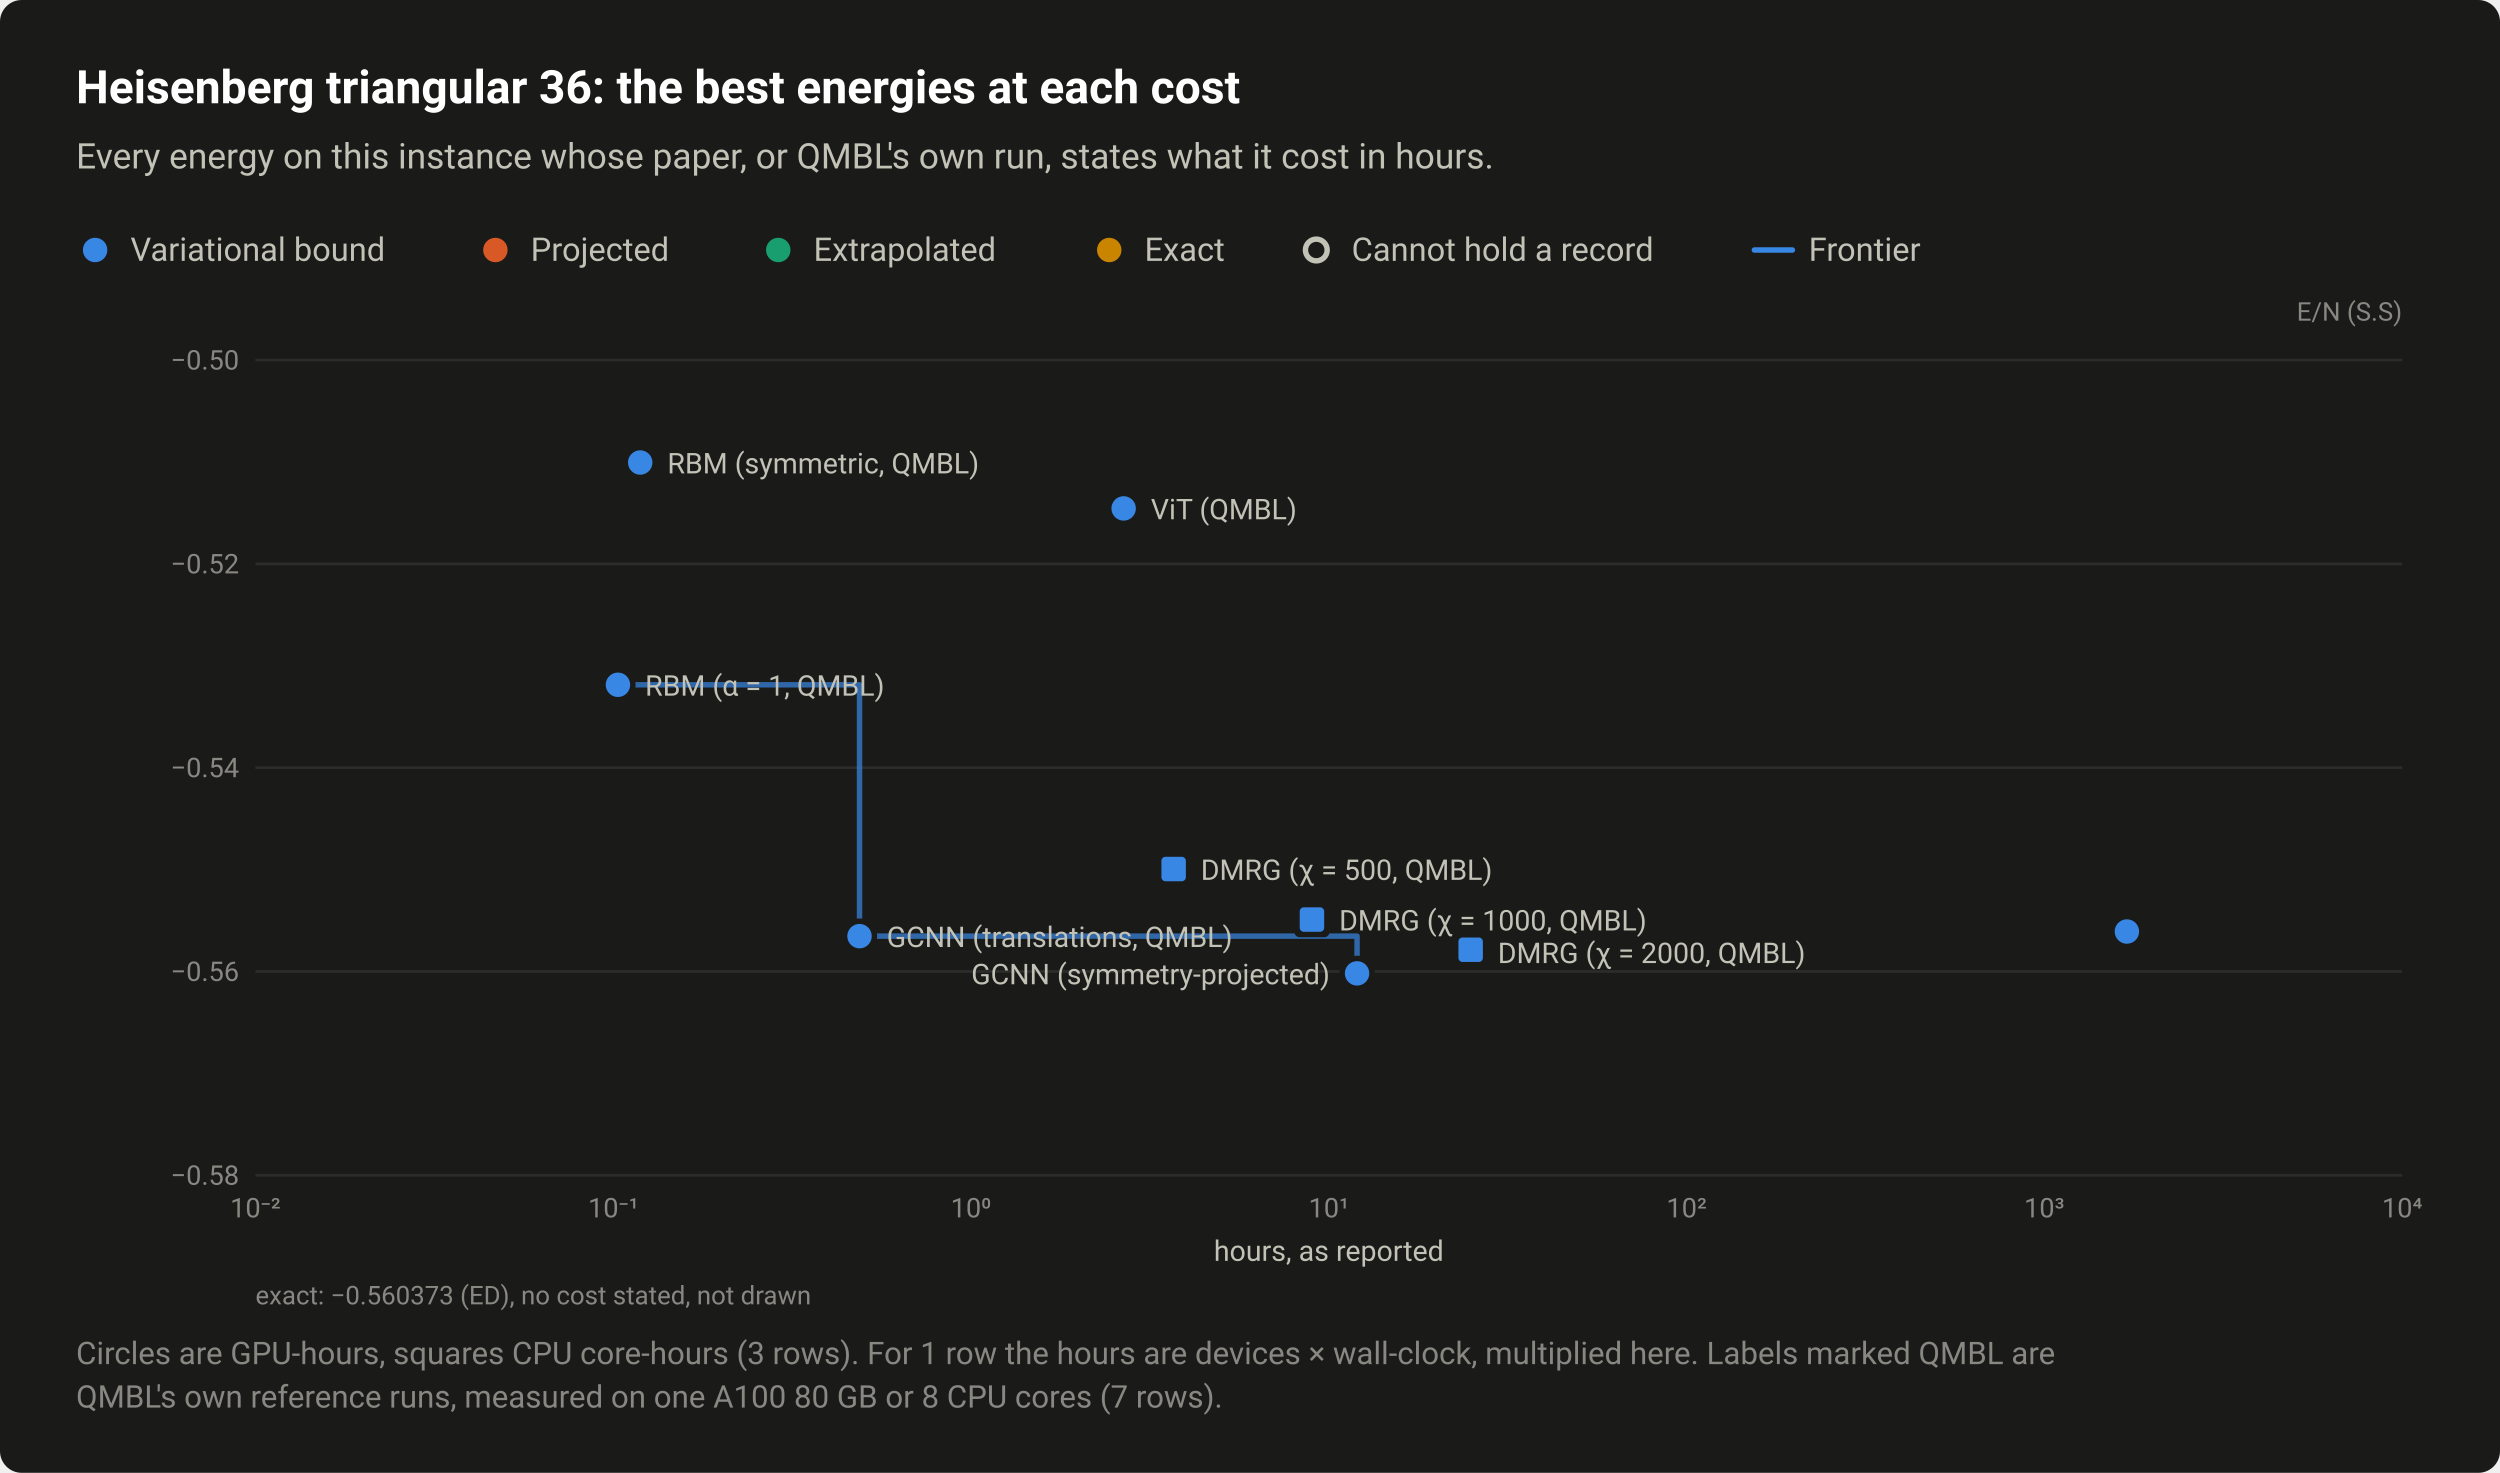
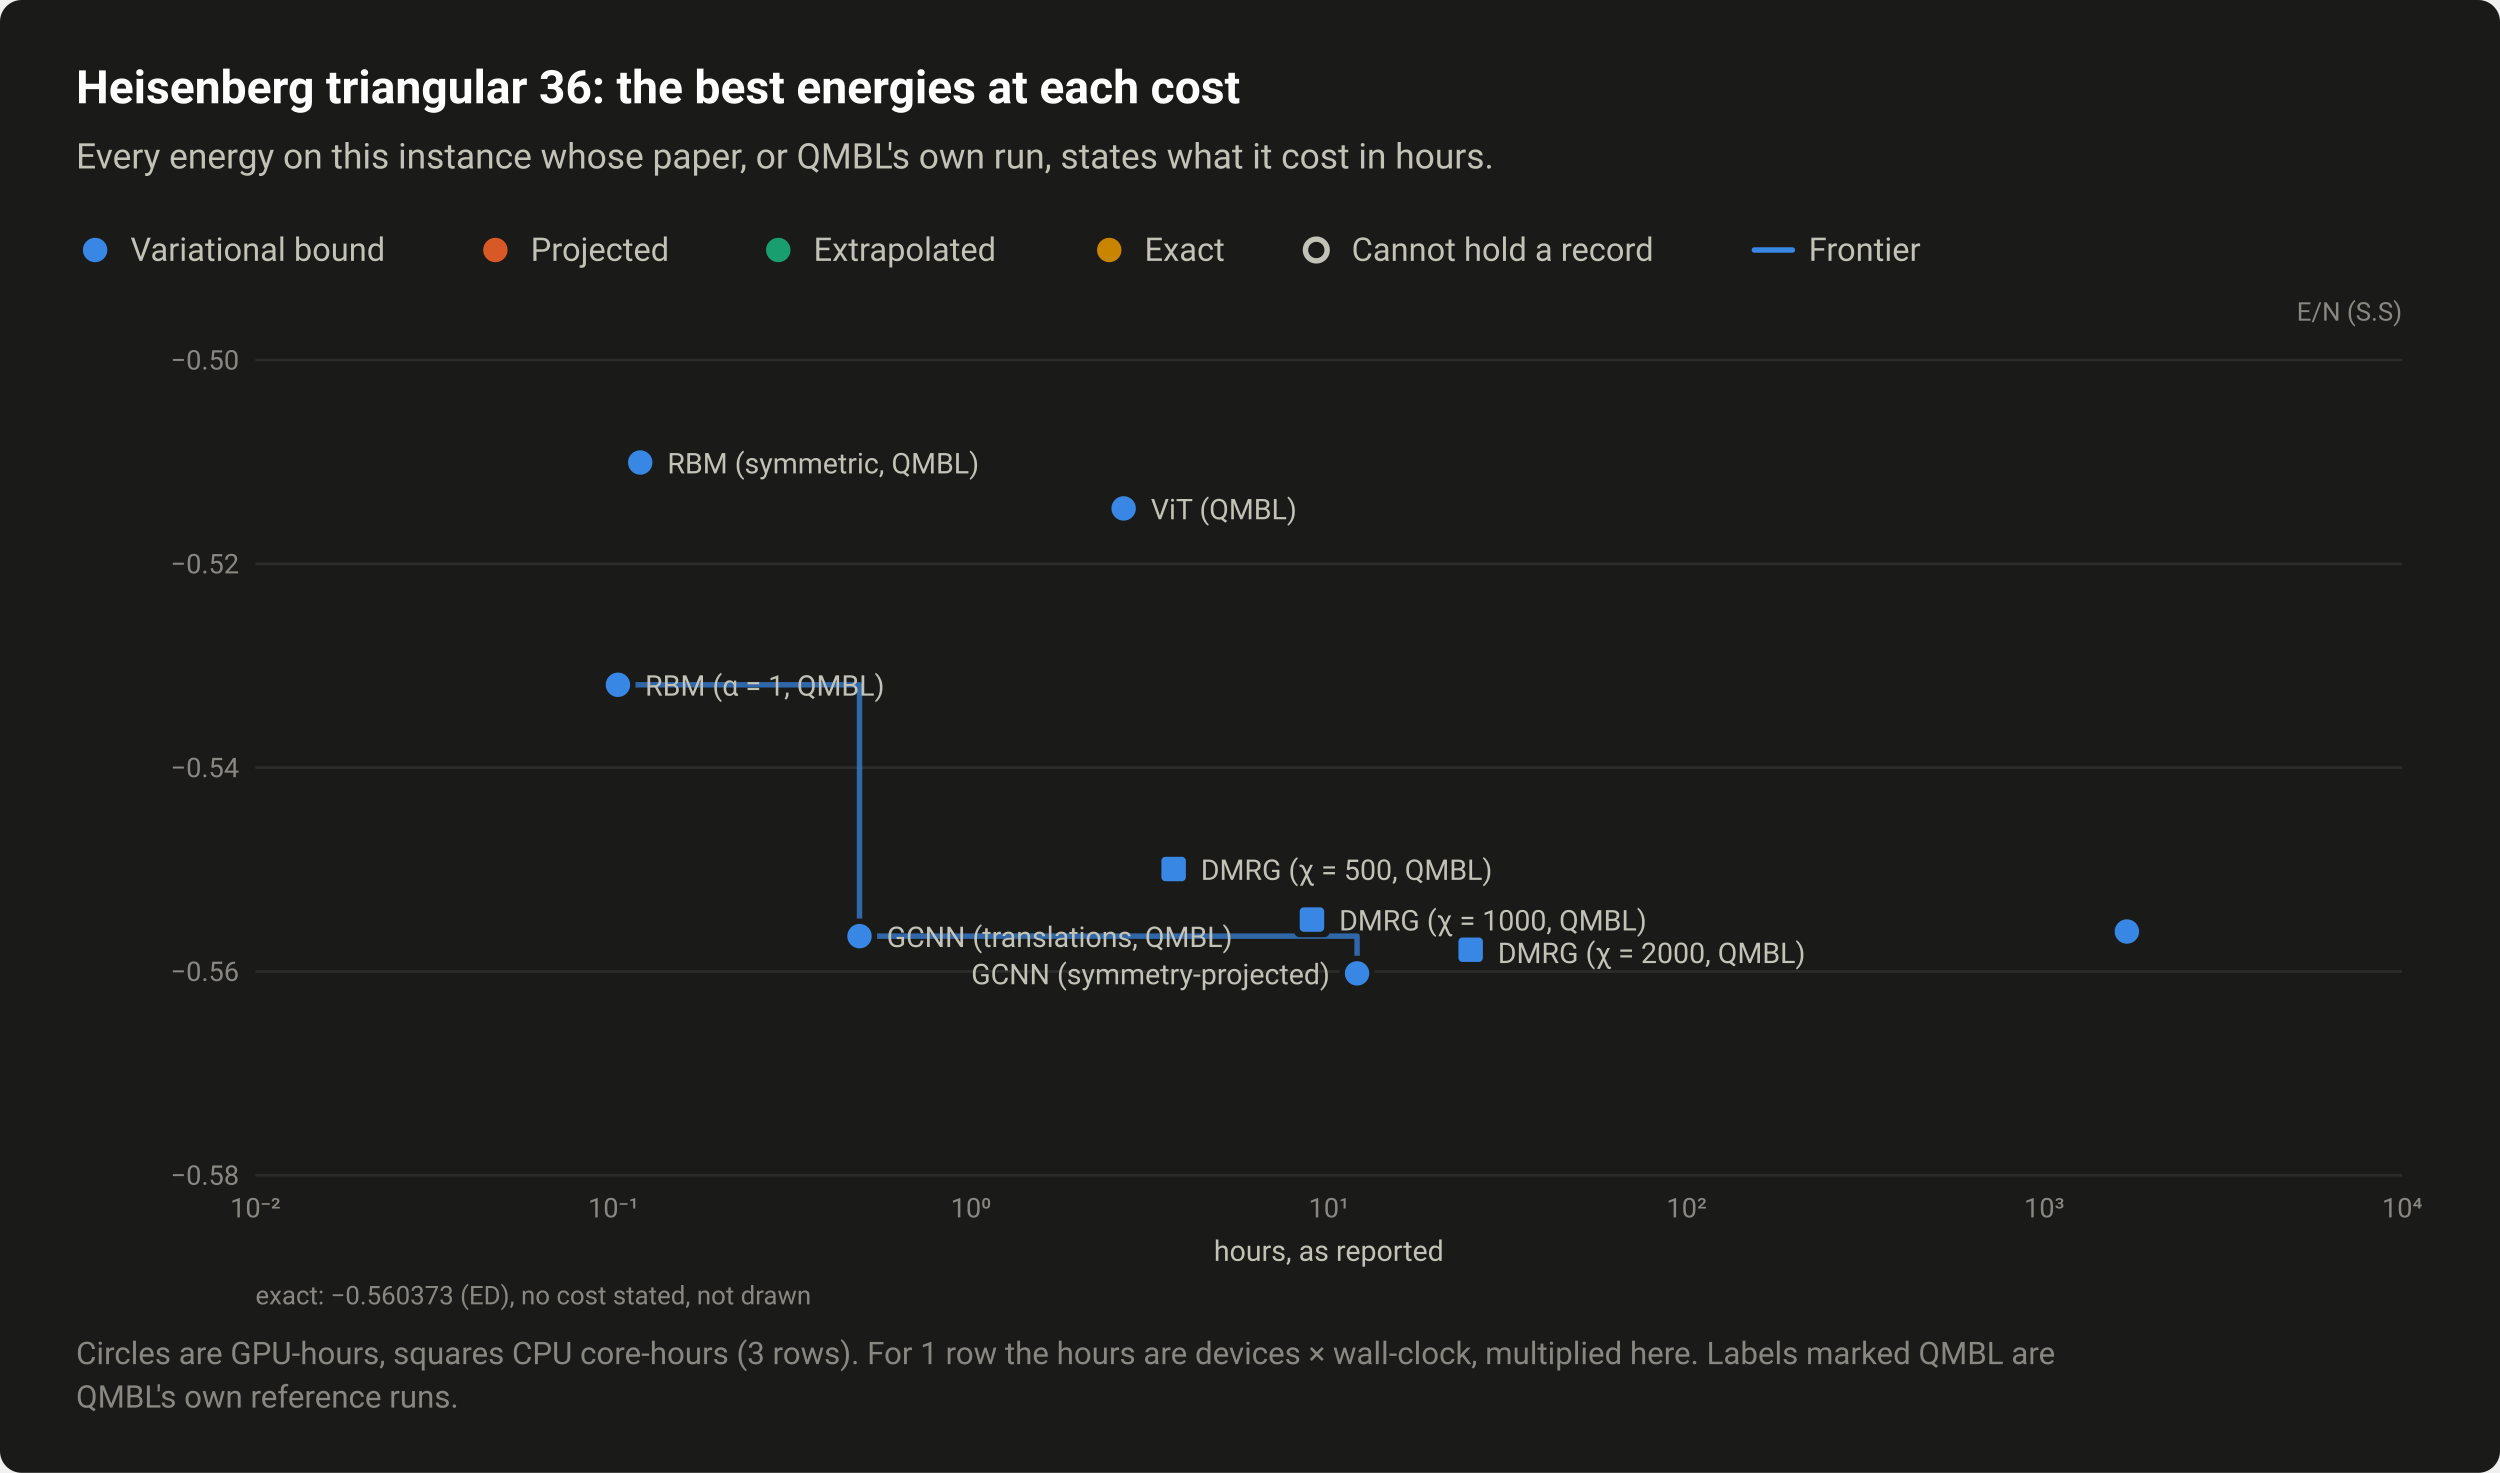
<svg xmlns="http://www.w3.org/2000/svg" width="920" height="542" viewBox="0 0 920 542" role="img" aria-labelledby="title desc">
  <style>text{font-family:system-ui,-apple-system,"Segoe UI",Roboto,"Helvetica Neue",Arial,sans-serif}</style>
  <rect width="920" height="542" rx="8" fill="#1a1a19" />
  <text x="28" y="38" font-size="17" fill="#ffffff" font-weight="600">Heisenberg triangular 36: the best energies at each cost</text>
  <text x="28" y="62" font-size="13" fill="#c3c2b7">Every energy on this instance whose paper, or QMBL's own run, states what it cost in hours.</text>
  <circle cx="35" cy="92" r="6.5" fill="#1a1a19" />
  <circle cx="35" cy="92" r="4.5" fill="#3987e5" />
  <text x="48" y="96" font-size="12" fill="#c3c2b7">Variational bound</text>
  <circle cx="182.3" cy="92" r="6.5" fill="#1a1a19" />
  <circle cx="182.3" cy="92" r="4.5" fill="#d95926" />
  <text x="195.3" y="96" font-size="12" fill="#c3c2b7">Projected</text>
  <circle cx="286.4" cy="92" r="6.5" fill="#1a1a19" />
  <circle cx="286.4" cy="92" r="4.5" fill="#199e70" />
  <text x="299.4" y="96" font-size="12" fill="#c3c2b7">Extrapolated</text>
  <circle cx="408.2" cy="92" r="6.5" fill="#1a1a19" />
  <circle cx="408.2" cy="92" r="4.5" fill="#c98500" />
  <text x="421.2" y="96" font-size="12" fill="#c3c2b7">Exact</text>
  <circle cx="484.4" cy="92" r="6.5" fill="#1a1a19" />
  <circle cx="484.4" cy="92" r="4" fill="#1a1a19" stroke="#c3c2b7" stroke-width="2" />
  <text x="497.4" y="96" font-size="12" fill="#c3c2b7">Cannot hold a record</text>
  <path d="M645.6 92H659.6" stroke="#3987e5" stroke-width="2" stroke-linecap="round" />
  <text x="665.6" y="96" font-size="12" fill="#c3c2b7">Frontier</text>
  <text x="884" y="118" font-size="9.5" fill="#898781" text-anchor="end">E/N (S.S)</text>
  <path d="M94 432.5H884" stroke="#2c2c2a" stroke-width="1" />
  <text x="88" y="436" font-size="10" fill="#898781" text-anchor="end" style="font-variant-numeric:tabular-nums">−0.58</text>
  <path d="M94 357.5H884" stroke="#2c2c2a" stroke-width="1" />
  <text x="88" y="361" font-size="10" fill="#898781" text-anchor="end" style="font-variant-numeric:tabular-nums">−0.56</text>
  <path d="M94 282.5H884" stroke="#2c2c2a" stroke-width="1" />
  <text x="88" y="286" font-size="10" fill="#898781" text-anchor="end" style="font-variant-numeric:tabular-nums">−0.54</text>
  <path d="M94 207.5H884" stroke="#2c2c2a" stroke-width="1" />
  <text x="88" y="211" font-size="10" fill="#898781" text-anchor="end" style="font-variant-numeric:tabular-nums">−0.52</text>
  <path d="M94 132.5H884" stroke="#2c2c2a" stroke-width="1" />
  <text x="88" y="136" font-size="10" fill="#898781" text-anchor="end" style="font-variant-numeric:tabular-nums">−0.50</text>
  <text x="94" y="448" font-size="10" fill="#898781" text-anchor="middle" style="font-variant-numeric:tabular-nums">10⁻²</text>
  <text x="225.7" y="448" font-size="10" fill="#898781" text-anchor="middle" style="font-variant-numeric:tabular-nums">10⁻¹</text>
  <text x="357.3" y="448" font-size="10" fill="#898781" text-anchor="middle" style="font-variant-numeric:tabular-nums">10⁰</text>
  <text x="489" y="448" font-size="10" fill="#898781" text-anchor="middle" style="font-variant-numeric:tabular-nums">10¹</text>
  <text x="620.7" y="448" font-size="10" fill="#898781" text-anchor="middle" style="font-variant-numeric:tabular-nums">10²</text>
  <text x="752.3" y="448" font-size="10" fill="#898781" text-anchor="middle" style="font-variant-numeric:tabular-nums">10³</text>
  <text x="884" y="448" font-size="10" fill="#898781" text-anchor="middle" style="font-variant-numeric:tabular-nums">10⁴</text>
  <path d="M227.4 252H316.3V344.5H499.4V358.2" fill="none" stroke="#3987e5" stroke-width="2" stroke-linejoin="round" stroke-linecap="round" opacity="0.7" />
  <a class="pt" href="/instances/#r-Heisenberg_triangular_36_P-88a6f74f">
    <circle cx="499.4" cy="358.2" r="6.5" fill="#1a1a19" />
    <circle cx="499.4" cy="358.2" r="4.5" fill="#3987e5" />
  </a>
  <a class="pt" href="/instances/#r-Heisenberg_triangular_36_P-3ae3c49e">
    <circle cx="782.7" cy="342.8" r="6.5" fill="#1a1a19" />
    <circle cx="782.7" cy="342.8" r="4.5" fill="#3987e5" />
  </a>
  <a class="pt" href="/instances/#r-Heisenberg_triangular_36_P-329bb272">
    <rect x="425.4" y="313.3" width="13" height="13" rx="2" fill="#1a1a19" />
    <rect x="427.4" y="315.3" width="9" height="9" rx="1.5" fill="#3987e5" />
  </a>
  <a class="pt" href="/instances/#r-Heisenberg_triangular_36_P-8d7d43da">
    <rect x="476.3" y="331.9" width="13" height="13" rx="2" fill="#1a1a19" />
    <rect x="478.3" y="333.9" width="9" height="9" rx="1.5" fill="#3987e5" />
  </a>
  <a class="pt" href="/instances/#r-Heisenberg_triangular_36_P-694c3654">
    <rect x="534.7" y="343" width="13" height="13" rx="2" fill="#1a1a19" />
    <rect x="536.7" y="345" width="9" height="9" rx="1.5" fill="#3987e5" />
  </a>
  <a class="pt" href="/instances/#r-Heisenberg_triangular_36_P-66db2a5c">
    <circle cx="316.3" cy="344.5" r="6.5" fill="#1a1a19" />
    <circle cx="316.3" cy="344.5" r="4.5" fill="#3987e5" />
  </a>
  <a class="pt" href="/instances/#r-Heisenberg_triangular_36_P-8465a519">
    <circle cx="227.4" cy="252" r="6.5" fill="#1a1a19" />
    <circle cx="227.4" cy="252" r="4.5" fill="#3987e5" />
  </a>
  <a class="pt" href="/instances/#r-Heisenberg_triangular_36_P-d14665f7">
    <circle cx="235.6" cy="170.2" r="6.5" fill="#1a1a19" />
    <circle cx="235.6" cy="170.2" r="4.5" fill="#3987e5" />
  </a>
  <a class="pt" href="/instances/#r-Heisenberg_triangular_36_P-4f3f2d26">
    <circle cx="413.5" cy="187.1" r="6.5" fill="#1a1a19" />
    <circle cx="413.5" cy="187.1" r="4.5" fill="#3987e5" />
  </a>
  <text x="245.6" y="174.2" font-size="10.5" fill="#c3c2b7" text-anchor="start">RBM (symmetric, QMBL)</text>
  <text x="423.5" y="191.1" font-size="10.5" fill="#c3c2b7" text-anchor="start">ViT (QMBL)</text>
  <text x="237.4" y="256" font-size="10.5" fill="#c3c2b7" text-anchor="start">RBM (α = 1, QMBL)</text>
  <text x="441.9" y="323.8" font-size="10.5" fill="#c3c2b7" text-anchor="start">DMRG (χ = 500, QMBL)</text>
  <text x="492.8" y="342.4" font-size="10.5" fill="#c3c2b7" text-anchor="start">DMRG (χ = 1000, QMBL)</text>
  <text x="326.3" y="348.5" font-size="10.5" fill="#c3c2b7" text-anchor="start">GCNN (translations, QMBL)</text>
  <text x="551.2" y="354.4" font-size="10.5" fill="#c3c2b7" text-anchor="start">DMRG (χ = 2000, QMBL)</text>
  <text x="489.4" y="362.2" font-size="10.5" fill="#c3c2b7" text-anchor="end">GCNN (symmetry-projected)</text>
  <text x="489" y="464" font-size="10.5" fill="#c3c2b7" text-anchor="middle">hours, as reported</text>
  <text x="94" y="480" font-size="9.5" fill="#898781">exact: −0.560373 (ED), no cost stated, not drawn</text>
  <text x="28" y="502" font-size="11.5" fill="#898781">Circles are GPU-hours, squares CPU core-hours (3 rows). For 1 row the hours are devices × wall-clock, multiplied here. Labels marked QMBL are</text>
-   <text x="28" y="518" font-size="11.5" fill="#898781">QMBL's own reference runs, measured on one A100 80 GB or 8 CPU cores (7 rows).</text>
+   <text x="28" y="518" font-size="11.5" fill="#898781">QMBL's own reference runs.</text>
</svg>
